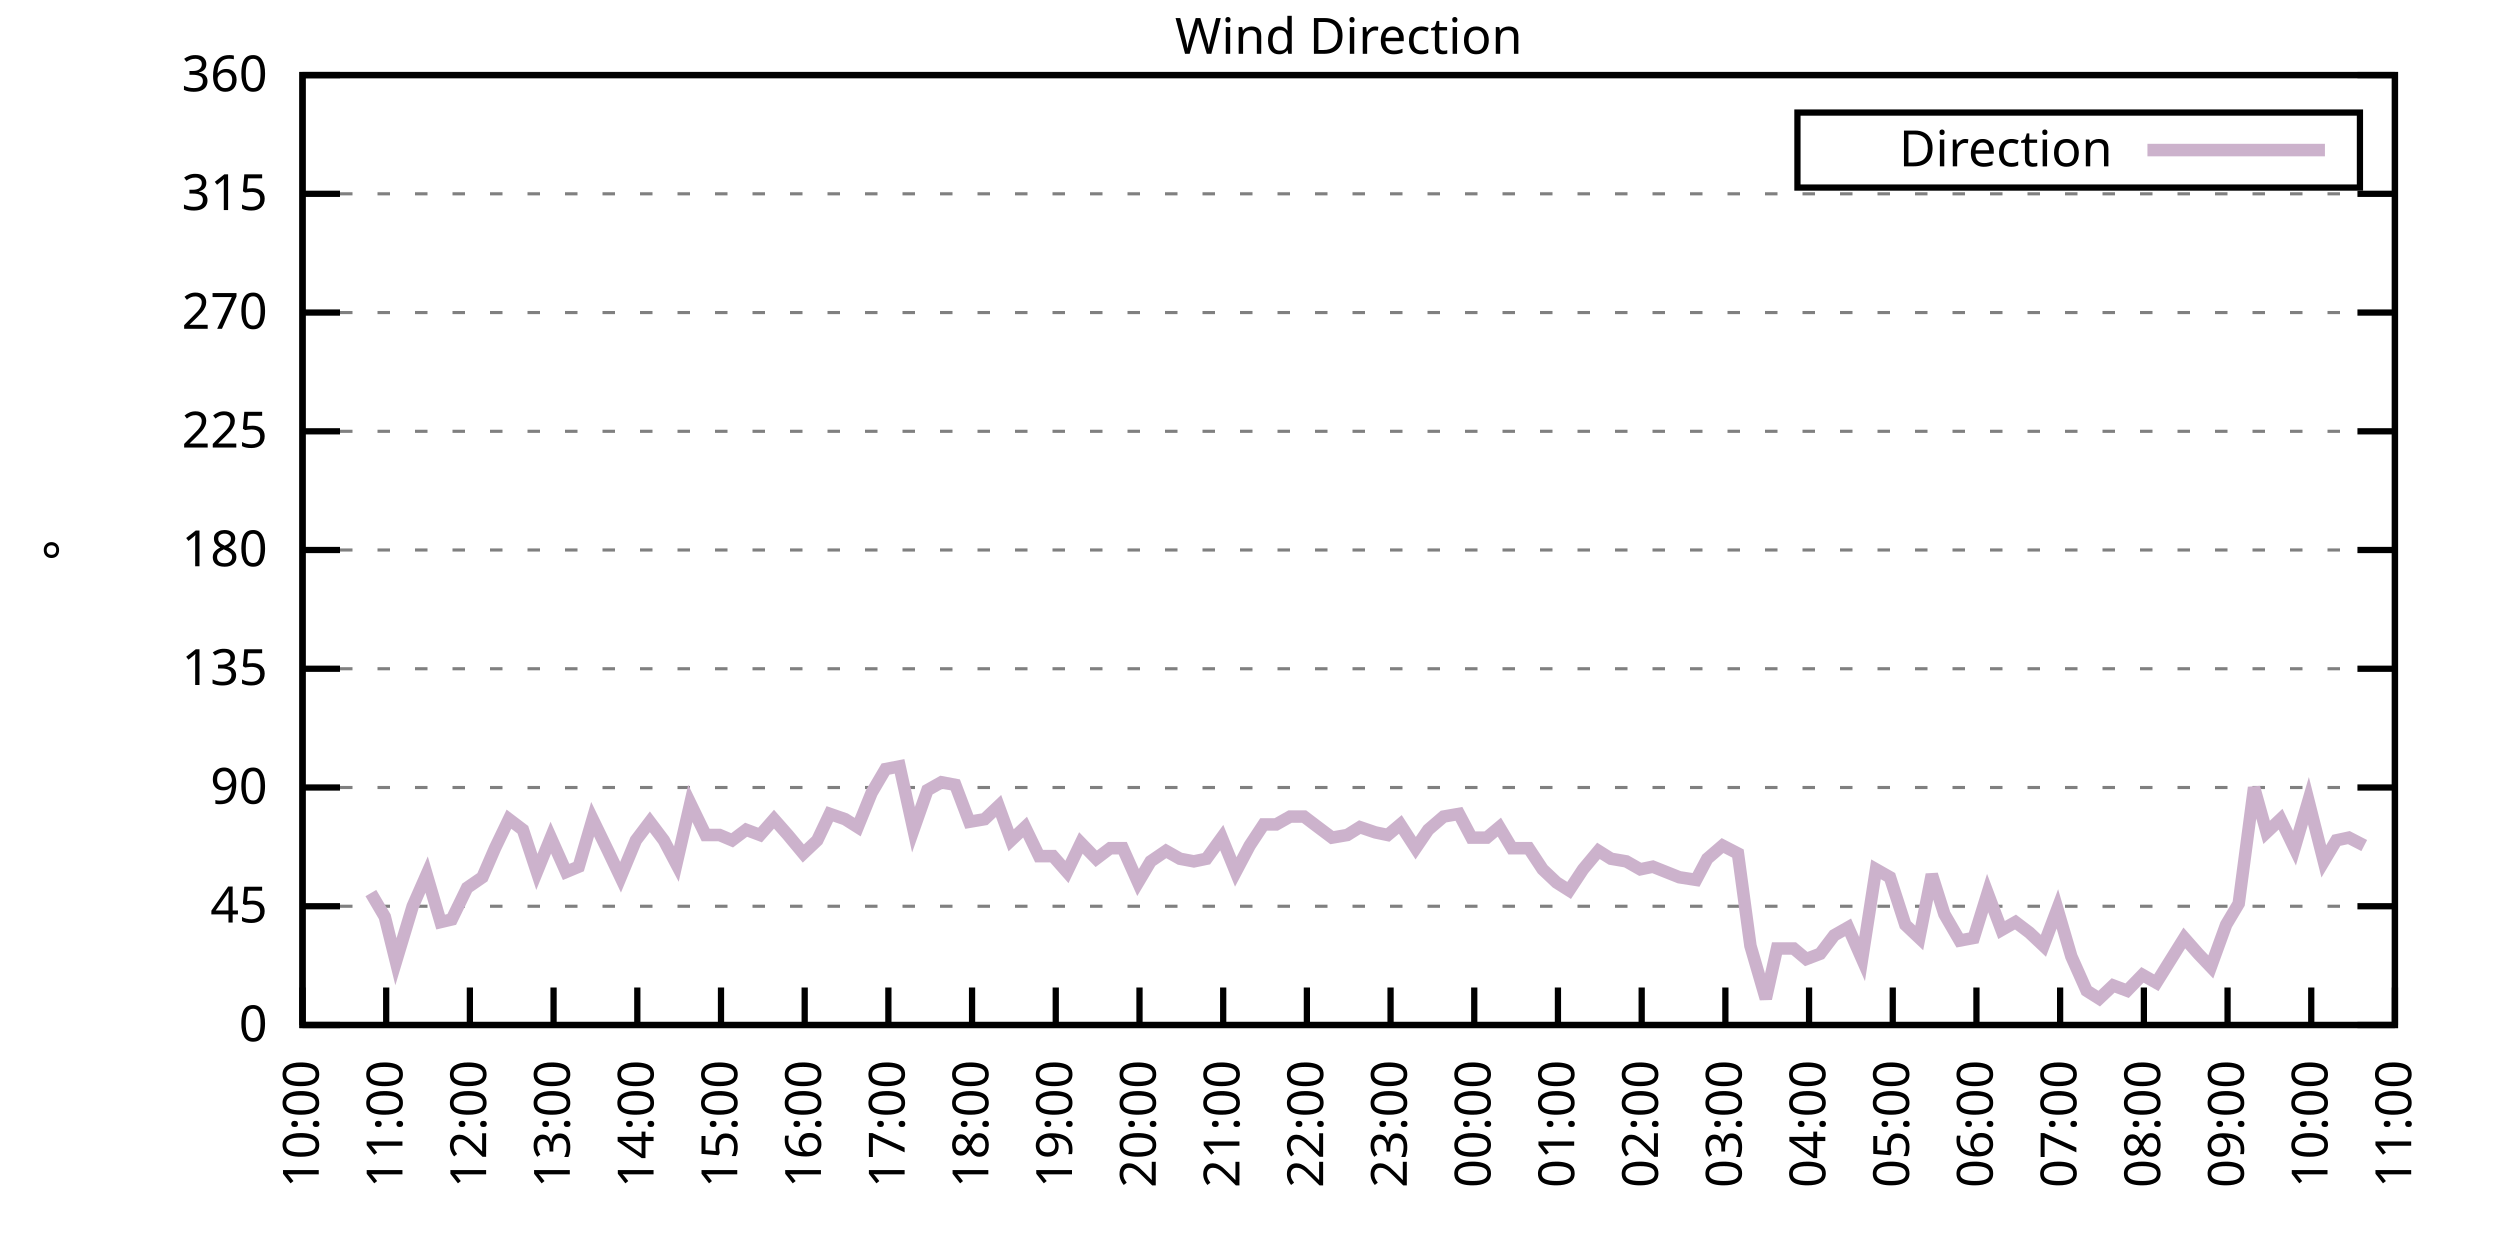
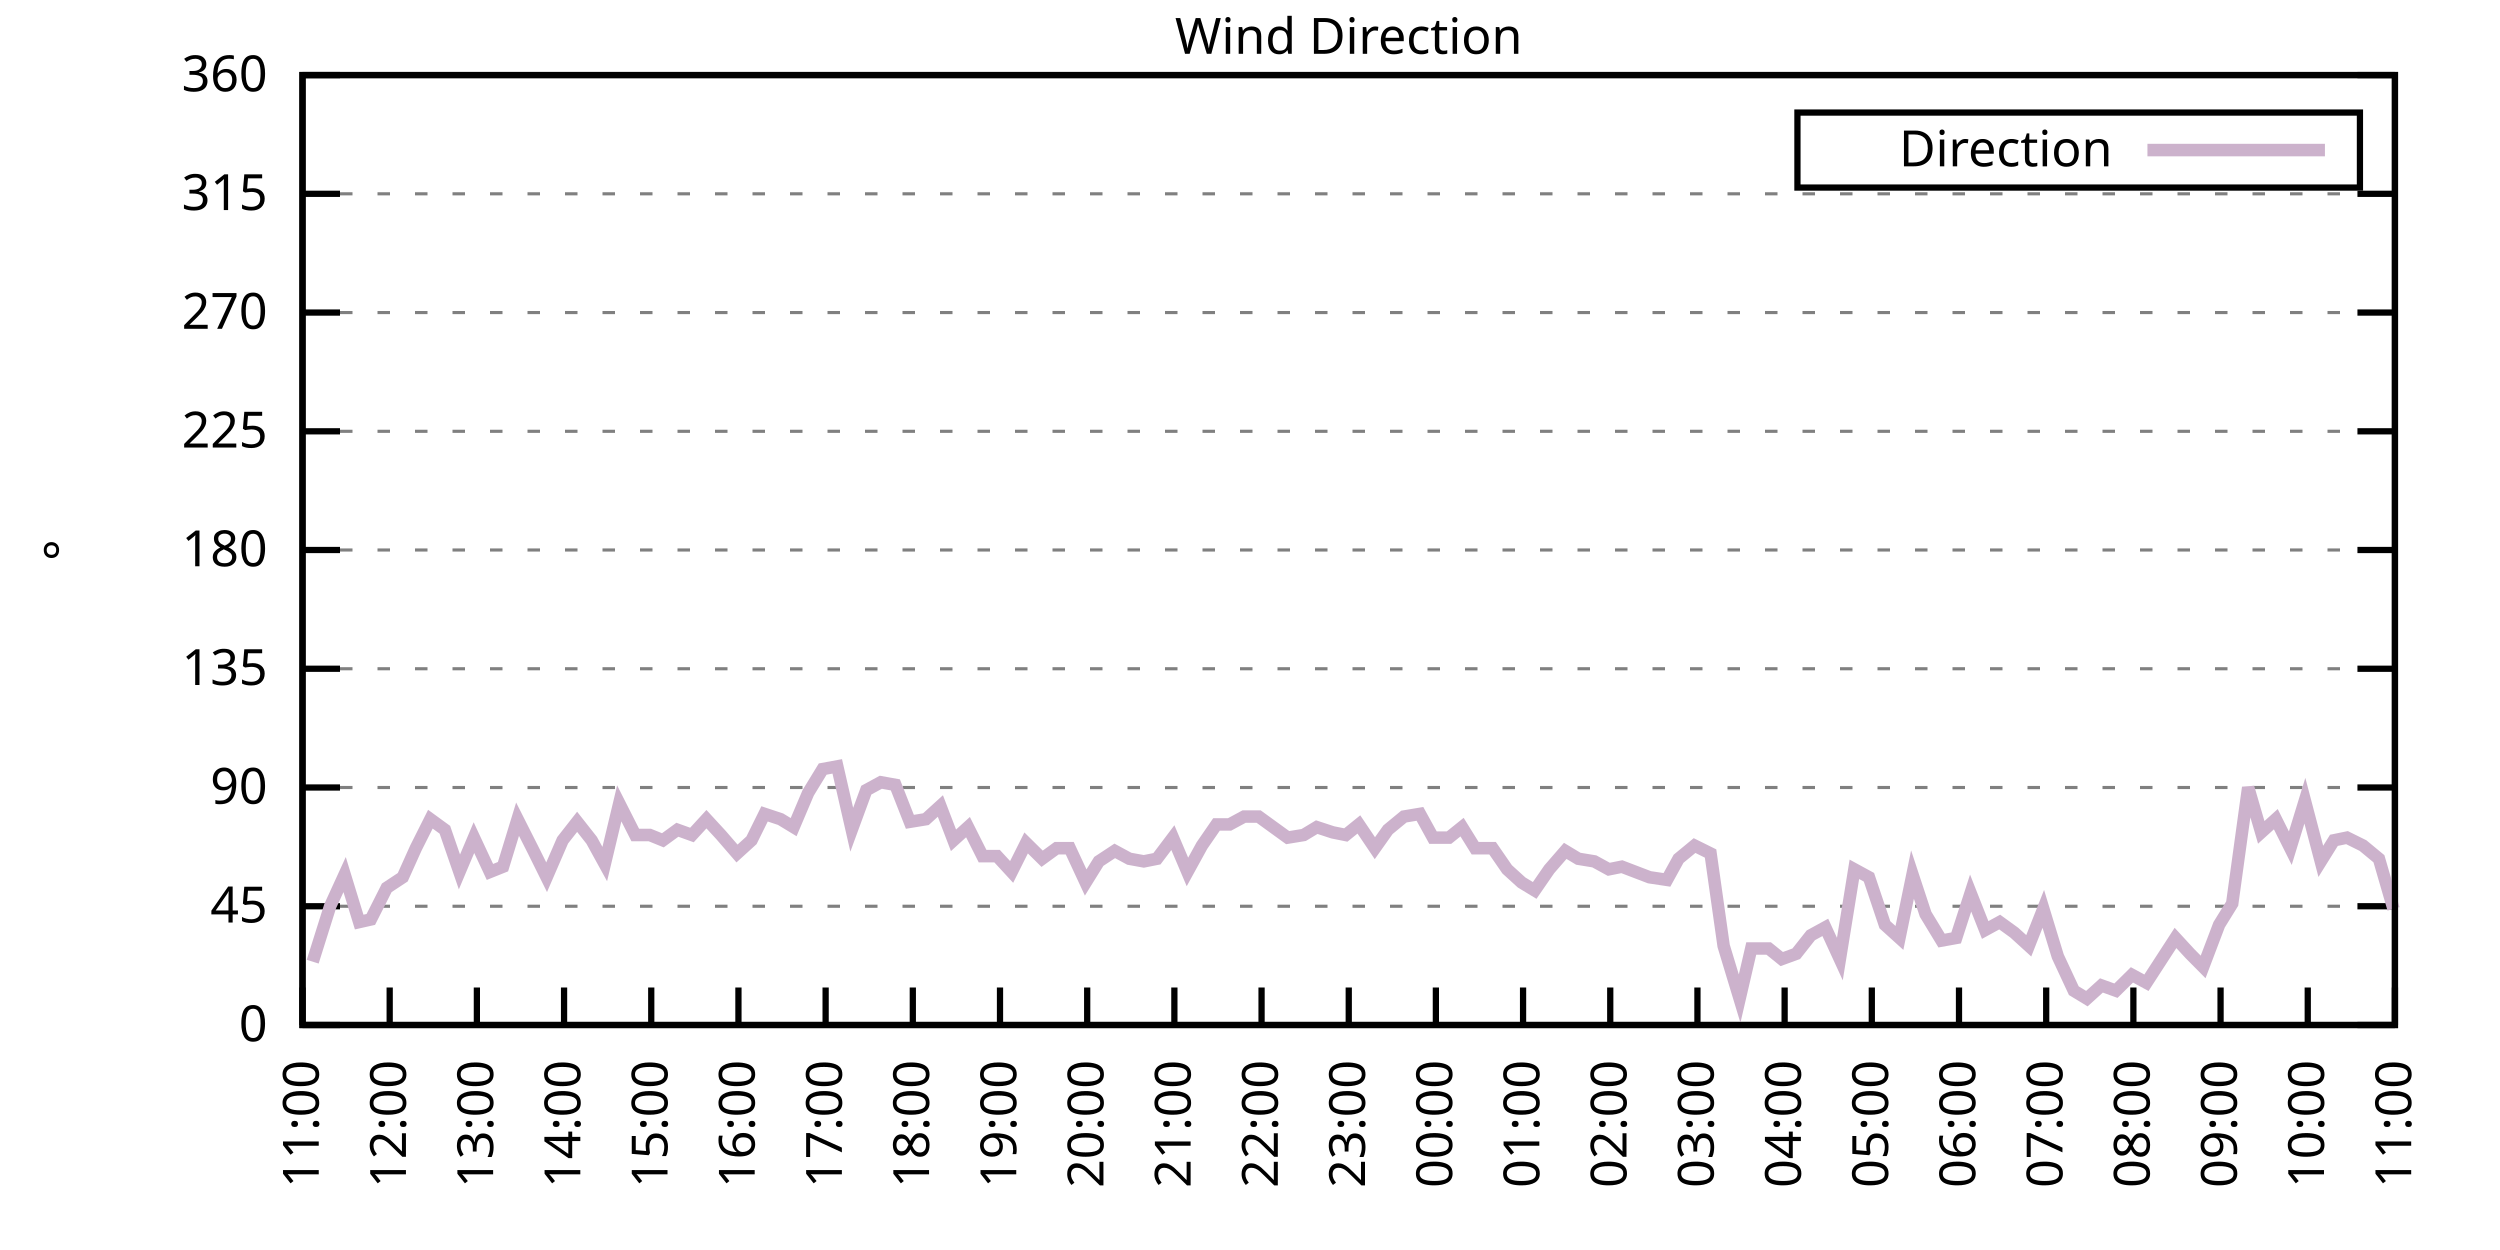
<svg xmlns="http://www.w3.org/2000/svg" xmlns:xlink="http://www.w3.org/1999/xlink" width="400" height="200" viewBox="0 0 400 200">
  <g id="gnuplot_canvas">
    <rect x="0" y="0" width="400" height="200" fill="none" />
    <defs>
      <circle id="gpDot" r="0.5" stroke-width="0.5" stroke="currentColor" />
      <path id="gpPt0" stroke-width="0.333" stroke="currentColor" d="M-1,0 h2 M0,-1 v2" />
      <path id="gpPt1" stroke-width="0.333" stroke="currentColor" d="M-1,-1 L1,1 M1,-1 L-1,1" />
      <path id="gpPt2" stroke-width="0.333" stroke="currentColor" d="M-1,0 L1,0 M0,-1 L0,1 M-1,-1 L1,1 M-1,1 L1,-1" />
      <rect id="gpPt3" stroke-width="0.333" stroke="currentColor" x="-1" y="-1" width="2" height="2" />
      <rect id="gpPt4" stroke-width="0.333" stroke="currentColor" fill="currentColor" x="-1" y="-1" width="2" height="2" />
      <circle id="gpPt5" stroke-width="0.333" stroke="currentColor" cx="0" cy="0" r="1" />
      <use xlink:href="#gpPt5" id="gpPt6" fill="currentColor" stroke="none" />
      <path id="gpPt7" stroke-width="0.333" stroke="currentColor" d="M0,-1.33 L-1.33,0.67 L1.33,0.67 z" />
      <use xlink:href="#gpPt7" id="gpPt8" fill="currentColor" stroke="none" />
      <use xlink:href="#gpPt7" id="gpPt9" stroke="currentColor" transform="rotate(180)" />
      <use xlink:href="#gpPt9" id="gpPt10" fill="currentColor" stroke="none" />
      <use xlink:href="#gpPt3" id="gpPt11" stroke="currentColor" transform="rotate(45)" />
      <use xlink:href="#gpPt11" id="gpPt12" fill="currentColor" stroke="none" />
      <path id="gpPt13" stroke-width="0.333" stroke="currentColor" d="M0,1.330 L1.265,0.411 L0.782,-1.067 L-0.782,-1.076 L-1.265,0.411 z" />
      <use xlink:href="#gpPt13" id="gpPt14" fill="currentColor" stroke="none" />
      <filter id="textbox" filterUnits="objectBoundingBox" x="0" y="0" height="1" width="1">
        <feFlood flood-color="white" flood-opacity="1" result="bgnd" />
        <feComposite in="SourceGraphic" in2="bgnd" operator="atop" />
      </filter>
      <filter id="greybox" filterUnits="objectBoundingBox" x="0" y="0" height="1" width="1">
        <feFlood flood-color="lightgrey" flood-opacity="1" result="grey" />
        <feComposite in="SourceGraphic" in2="grey" operator="atop" />
      </filter>
    </defs>
    <g fill="none" color="white" stroke="currentColor" stroke-width="1.00" stroke-linecap="butt" stroke-linejoin="miter">
</g>
    <g fill="none" color="black" stroke="currentColor" stroke-width="1.00" stroke-linecap="butt" stroke-linejoin="miter">
      <g stroke="none" shape-rendering="crispEdges">
        <polygon fill="rgb(255, 255, 255)" points="48.40,164.00 383.18,164.00 383.18,12.02 48.40,12.02 " />
      </g>
    </g>
    <g fill="none" color="black" stroke="currentColor" stroke-width="1.00" stroke-linecap="butt" stroke-linejoin="miter">
</g>
    <g fill="none" color="black" stroke="black" stroke-width="0.50" stroke-linecap="butt" stroke-linejoin="miter">
</g>
    <g fill="none" color="gray" stroke="currentColor" stroke-width="0.50" stroke-linecap="butt" stroke-linejoin="miter">
      <path stroke="gray" stroke-dasharray="2,4" class="gridline" d="M48.40,164.00 L383.19,164.00  " />
    </g>
    <g fill="none" color="gray" stroke="gray" stroke-width="1.00" stroke-linecap="butt" stroke-linejoin="miter">
</g>
    <g fill="none" color="black" stroke="currentColor" stroke-width="1.00" stroke-linecap="butt" stroke-linejoin="miter">
      <path stroke="black" d="M48.40,164.00 L54.40,164.00 M383.19,164.00 L377.19,164.00  " />
      <g transform="translate(42.80,166.60)" stroke="none" fill="black" font-family="Sans" font-size="8.00" text-anchor="end">
        <text>
          <tspan font-family="Sans"> 0</tspan>
        </text>
      </g>
    </g>
    <g fill="none" color="black" stroke="currentColor" stroke-width="1.00" stroke-linecap="butt" stroke-linejoin="miter">
</g>
    <g fill="none" color="black" stroke="black" stroke-width="0.50" stroke-linecap="butt" stroke-linejoin="miter">
</g>
    <g fill="none" color="gray" stroke="currentColor" stroke-width="0.50" stroke-linecap="butt" stroke-linejoin="miter">
      <path stroke="gray" stroke-dasharray="2,4" class="gridline" d="M48.40,145.00 L383.19,145.00  " />
    </g>
    <g fill="none" color="gray" stroke="gray" stroke-width="1.00" stroke-linecap="butt" stroke-linejoin="miter">
</g>
    <g fill="none" color="black" stroke="currentColor" stroke-width="1.00" stroke-linecap="butt" stroke-linejoin="miter">
      <path stroke="black" d="M48.40,145.00 L54.40,145.00 M383.19,145.00 L377.19,145.00  " />
      <g transform="translate(42.80,147.60)" stroke="none" fill="black" font-family="Sans" font-size="8.00" text-anchor="end">
        <text>
          <tspan font-family="Sans"> 45</tspan>
        </text>
      </g>
    </g>
    <g fill="none" color="black" stroke="currentColor" stroke-width="1.00" stroke-linecap="butt" stroke-linejoin="miter">
</g>
    <g fill="none" color="black" stroke="black" stroke-width="0.50" stroke-linecap="butt" stroke-linejoin="miter">
</g>
    <g fill="none" color="gray" stroke="currentColor" stroke-width="0.50" stroke-linecap="butt" stroke-linejoin="miter">
      <path stroke="gray" stroke-dasharray="2,4" class="gridline" d="M48.40,126.00 L383.19,126.00  " />
    </g>
    <g fill="none" color="gray" stroke="gray" stroke-width="1.00" stroke-linecap="butt" stroke-linejoin="miter">
</g>
    <g fill="none" color="black" stroke="currentColor" stroke-width="1.00" stroke-linecap="butt" stroke-linejoin="miter">
      <path stroke="black" d="M48.40,126.00 L54.40,126.00 M383.19,126.00 L377.19,126.00  " />
      <g transform="translate(42.80,128.60)" stroke="none" fill="black" font-family="Sans" font-size="8.00" text-anchor="end">
        <text>
          <tspan font-family="Sans"> 90</tspan>
        </text>
      </g>
    </g>
    <g fill="none" color="black" stroke="currentColor" stroke-width="1.00" stroke-linecap="butt" stroke-linejoin="miter">
</g>
    <g fill="none" color="black" stroke="black" stroke-width="0.50" stroke-linecap="butt" stroke-linejoin="miter">
</g>
    <g fill="none" color="gray" stroke="currentColor" stroke-width="0.50" stroke-linecap="butt" stroke-linejoin="miter">
      <path stroke="gray" stroke-dasharray="2,4" class="gridline" d="M48.40,107.00 L383.19,107.00  " />
    </g>
    <g fill="none" color="gray" stroke="gray" stroke-width="1.00" stroke-linecap="butt" stroke-linejoin="miter">
</g>
    <g fill="none" color="black" stroke="currentColor" stroke-width="1.00" stroke-linecap="butt" stroke-linejoin="miter">
      <path stroke="black" d="M48.40,107.00 L54.40,107.00 M383.19,107.00 L377.19,107.00  " />
      <g transform="translate(42.80,109.60)" stroke="none" fill="black" font-family="Sans" font-size="8.00" text-anchor="end">
        <text>
          <tspan font-family="Sans"> 135</tspan>
        </text>
      </g>
    </g>
    <g fill="none" color="black" stroke="currentColor" stroke-width="1.00" stroke-linecap="butt" stroke-linejoin="miter">
</g>
    <g fill="none" color="black" stroke="black" stroke-width="0.50" stroke-linecap="butt" stroke-linejoin="miter">
</g>
    <g fill="none" color="gray" stroke="currentColor" stroke-width="0.50" stroke-linecap="butt" stroke-linejoin="miter">
      <path stroke="gray" stroke-dasharray="2,4" class="gridline" d="M48.40,88.00 L383.19,88.00  " />
    </g>
    <g fill="none" color="gray" stroke="gray" stroke-width="1.00" stroke-linecap="butt" stroke-linejoin="miter">
</g>
    <g fill="none" color="black" stroke="currentColor" stroke-width="1.00" stroke-linecap="butt" stroke-linejoin="miter">
      <path stroke="black" d="M48.40,88.00 L54.40,88.00 M383.19,88.00 L377.19,88.00  " />
      <g transform="translate(42.80,90.60)" stroke="none" fill="black" font-family="Sans" font-size="8.00" text-anchor="end">
        <text>
          <tspan font-family="Sans"> 180</tspan>
        </text>
      </g>
    </g>
    <g fill="none" color="black" stroke="currentColor" stroke-width="1.00" stroke-linecap="butt" stroke-linejoin="miter">
</g>
    <g fill="none" color="black" stroke="black" stroke-width="0.50" stroke-linecap="butt" stroke-linejoin="miter">
</g>
    <g fill="none" color="gray" stroke="currentColor" stroke-width="0.50" stroke-linecap="butt" stroke-linejoin="miter">
      <path stroke="gray" stroke-dasharray="2,4" class="gridline" d="M48.40,69.01 L383.19,69.01  " />
    </g>
    <g fill="none" color="gray" stroke="gray" stroke-width="1.00" stroke-linecap="butt" stroke-linejoin="miter">
</g>
    <g fill="none" color="black" stroke="currentColor" stroke-width="1.00" stroke-linecap="butt" stroke-linejoin="miter">
      <path stroke="black" d="M48.40,69.01 L54.40,69.01 M383.19,69.01 L377.19,69.01  " />
      <g transform="translate(42.80,71.61)" stroke="none" fill="black" font-family="Sans" font-size="8.00" text-anchor="end">
        <text>
          <tspan font-family="Sans"> 225</tspan>
        </text>
      </g>
    </g>
    <g fill="none" color="black" stroke="currentColor" stroke-width="1.00" stroke-linecap="butt" stroke-linejoin="miter">
</g>
    <g fill="none" color="black" stroke="black" stroke-width="0.50" stroke-linecap="butt" stroke-linejoin="miter">
</g>
    <g fill="none" color="gray" stroke="currentColor" stroke-width="0.50" stroke-linecap="butt" stroke-linejoin="miter">
      <path stroke="gray" stroke-dasharray="2,4" class="gridline" d="M48.40,50.01 L383.19,50.01  " />
    </g>
    <g fill="none" color="gray" stroke="gray" stroke-width="1.00" stroke-linecap="butt" stroke-linejoin="miter">
</g>
    <g fill="none" color="black" stroke="currentColor" stroke-width="1.00" stroke-linecap="butt" stroke-linejoin="miter">
      <path stroke="black" d="M48.40,50.01 L54.40,50.01 M383.19,50.01 L377.19,50.01  " />
      <g transform="translate(42.80,52.61)" stroke="none" fill="black" font-family="Sans" font-size="8.00" text-anchor="end">
        <text>
          <tspan font-family="Sans"> 270</tspan>
        </text>
      </g>
    </g>
    <g fill="none" color="black" stroke="currentColor" stroke-width="1.00" stroke-linecap="butt" stroke-linejoin="miter">
</g>
    <g fill="none" color="black" stroke="black" stroke-width="0.50" stroke-linecap="butt" stroke-linejoin="miter">
</g>
    <g fill="none" color="gray" stroke="currentColor" stroke-width="0.50" stroke-linecap="butt" stroke-linejoin="miter">
      <path stroke="gray" stroke-dasharray="2,4" class="gridline" d="M48.40,31.01 L383.19,31.01  " />
    </g>
    <g fill="none" color="gray" stroke="gray" stroke-width="1.00" stroke-linecap="butt" stroke-linejoin="miter">
</g>
    <g fill="none" color="black" stroke="currentColor" stroke-width="1.00" stroke-linecap="butt" stroke-linejoin="miter">
      <path stroke="black" d="M48.40,31.01 L54.40,31.01 M383.19,31.01 L377.19,31.01  " />
      <g transform="translate(42.80,33.61)" stroke="none" fill="black" font-family="Sans" font-size="8.00" text-anchor="end">
        <text>
          <tspan font-family="Sans"> 315</tspan>
        </text>
      </g>
    </g>
    <g fill="none" color="black" stroke="currentColor" stroke-width="1.00" stroke-linecap="butt" stroke-linejoin="miter">
</g>
    <g fill="none" color="black" stroke="black" stroke-width="0.50" stroke-linecap="butt" stroke-linejoin="miter">
</g>
    <g fill="none" color="gray" stroke="currentColor" stroke-width="0.50" stroke-linecap="butt" stroke-linejoin="miter">
      <path stroke="gray" stroke-dasharray="2,4" class="gridline" d="M48.40,12.01 L383.19,12.01  " />
    </g>
    <g fill="none" color="gray" stroke="gray" stroke-width="1.00" stroke-linecap="butt" stroke-linejoin="miter">
</g>
    <g fill="none" color="black" stroke="currentColor" stroke-width="1.00" stroke-linecap="butt" stroke-linejoin="miter">
      <path stroke="black" d="M48.40,12.01 L54.40,12.01 M383.19,12.01 L377.19,12.01  " />
      <g transform="translate(42.80,14.61)" stroke="none" fill="black" font-family="Sans" font-size="8.00" text-anchor="end">
        <text>
          <tspan font-family="Sans"> 360</tspan>
        </text>
      </g>
    </g>
    <g fill="none" color="black" stroke="currentColor" stroke-width="1.00" stroke-linecap="butt" stroke-linejoin="miter">
      <path stroke="black" d="M48.40,164.00 L48.40,158.00  " />
      <g transform="translate(51.00,169.60) rotate(270.00)" stroke="none" fill="black" font-family="Sans" font-size="8.00" text-anchor="end">
        <text>
-           <tspan font-family="Sans">10:00</tspan>
-         </text>
-       </g>
-     </g>
-     <g fill="none" color="black" stroke="currentColor" stroke-width="1.00" stroke-linecap="butt" stroke-linejoin="miter">
-       <path stroke="black" d="M61.79,164.00 L61.79,158.00  " />
-       <g transform="translate(64.39,169.60) rotate(270.00)" stroke="none" fill="black" font-family="Sans" font-size="8.00" text-anchor="end">
-         <text>
          <tspan font-family="Sans">11:00</tspan>
        </text>
      </g>
    </g>
    <g fill="none" color="black" stroke="currentColor" stroke-width="1.00" stroke-linecap="butt" stroke-linejoin="miter">
-       <path stroke="black" d="M75.18,164.00 L75.18,158.00  " />
-       <g transform="translate(77.78,169.60) rotate(270.00)" stroke="none" fill="black" font-family="Sans" font-size="8.00" text-anchor="end">
+       <path stroke="black" d="M62.35,164.00 L62.35,158.00  " />
+       <g transform="translate(64.95,169.60) rotate(270.00)" stroke="none" fill="black" font-family="Sans" font-size="8.00" text-anchor="end">
        <text>
          <tspan font-family="Sans">12:00</tspan>
        </text>
      </g>
    </g>
    <g fill="none" color="black" stroke="currentColor" stroke-width="1.00" stroke-linecap="butt" stroke-linejoin="miter">
-       <path stroke="black" d="M88.57,164.00 L88.57,158.00  " />
-       <g transform="translate(91.17,169.60) rotate(270.00)" stroke="none" fill="black" font-family="Sans" font-size="8.00" text-anchor="end">
+       <path stroke="black" d="M76.30,164.00 L76.30,158.00  " />
+       <g transform="translate(78.90,169.60) rotate(270.00)" stroke="none" fill="black" font-family="Sans" font-size="8.00" text-anchor="end">
        <text>
          <tspan font-family="Sans">13:00</tspan>
        </text>
      </g>
    </g>
    <g fill="none" color="black" stroke="currentColor" stroke-width="1.00" stroke-linecap="butt" stroke-linejoin="miter">
-       <path stroke="black" d="M101.97,164.00 L101.97,158.00  " />
-       <g transform="translate(104.57,169.60) rotate(270.00)" stroke="none" fill="black" font-family="Sans" font-size="8.00" text-anchor="end">
+       <path stroke="black" d="M90.25,164.00 L90.25,158.00  " />
+       <g transform="translate(92.85,169.60) rotate(270.00)" stroke="none" fill="black" font-family="Sans" font-size="8.00" text-anchor="end">
        <text>
          <tspan font-family="Sans">14:00</tspan>
        </text>
      </g>
    </g>
    <g fill="none" color="black" stroke="currentColor" stroke-width="1.00" stroke-linecap="butt" stroke-linejoin="miter">
-       <path stroke="black" d="M115.36,164.00 L115.36,158.00  " />
-       <g transform="translate(117.96,169.60) rotate(270.00)" stroke="none" fill="black" font-family="Sans" font-size="8.00" text-anchor="end">
+       <path stroke="black" d="M104.20,164.00 L104.20,158.00  " />
+       <g transform="translate(106.80,169.60) rotate(270.00)" stroke="none" fill="black" font-family="Sans" font-size="8.00" text-anchor="end">
        <text>
          <tspan font-family="Sans">15:00</tspan>
        </text>
      </g>
    </g>
    <g fill="none" color="black" stroke="currentColor" stroke-width="1.00" stroke-linecap="butt" stroke-linejoin="miter">
-       <path stroke="black" d="M128.75,164.00 L128.75,158.00  " />
-       <g transform="translate(131.35,169.60) rotate(270.00)" stroke="none" fill="black" font-family="Sans" font-size="8.00" text-anchor="end">
+       <path stroke="black" d="M118.15,164.00 L118.15,158.00  " />
+       <g transform="translate(120.75,169.60) rotate(270.00)" stroke="none" fill="black" font-family="Sans" font-size="8.00" text-anchor="end">
        <text>
          <tspan font-family="Sans">16:00</tspan>
        </text>
      </g>
    </g>
    <g fill="none" color="black" stroke="currentColor" stroke-width="1.00" stroke-linecap="butt" stroke-linejoin="miter">
-       <path stroke="black" d="M142.14,164.00 L142.14,158.00  " />
-       <g transform="translate(144.74,169.60) rotate(270.00)" stroke="none" fill="black" font-family="Sans" font-size="8.00" text-anchor="end">
+       <path stroke="black" d="M132.10,164.00 L132.10,158.00  " />
+       <g transform="translate(134.70,169.60) rotate(270.00)" stroke="none" fill="black" font-family="Sans" font-size="8.00" text-anchor="end">
        <text>
          <tspan font-family="Sans">17:00</tspan>
        </text>
      </g>
    </g>
    <g fill="none" color="black" stroke="currentColor" stroke-width="1.00" stroke-linecap="butt" stroke-linejoin="miter">
-       <path stroke="black" d="M155.53,164.00 L155.53,158.00  " />
-       <g transform="translate(158.13,169.60) rotate(270.00)" stroke="none" fill="black" font-family="Sans" font-size="8.00" text-anchor="end">
+       <path stroke="black" d="M146.05,164.00 L146.05,158.00  " />
+       <g transform="translate(148.65,169.60) rotate(270.00)" stroke="none" fill="black" font-family="Sans" font-size="8.00" text-anchor="end">
        <text>
          <tspan font-family="Sans">18:00</tspan>
        </text>
      </g>
    </g>
    <g fill="none" color="black" stroke="currentColor" stroke-width="1.00" stroke-linecap="butt" stroke-linejoin="miter">
-       <path stroke="black" d="M168.92,164.00 L168.92,158.00  " />
-       <g transform="translate(171.52,169.60) rotate(270.00)" stroke="none" fill="black" font-family="Sans" font-size="8.00" text-anchor="end">
+       <path stroke="black" d="M160.00,164.00 L160.00,158.00  " />
+       <g transform="translate(162.60,169.60) rotate(270.00)" stroke="none" fill="black" font-family="Sans" font-size="8.00" text-anchor="end">
        <text>
          <tspan font-family="Sans">19:00</tspan>
        </text>
      </g>
    </g>
    <g fill="none" color="black" stroke="currentColor" stroke-width="1.00" stroke-linecap="butt" stroke-linejoin="miter">
-       <path stroke="black" d="M182.32,164.00 L182.32,158.00  " />
-       <g transform="translate(184.92,169.60) rotate(270.00)" stroke="none" fill="black" font-family="Sans" font-size="8.00" text-anchor="end">
+       <path stroke="black" d="M173.95,164.00 L173.95,158.00  " />
+       <g transform="translate(176.55,169.60) rotate(270.00)" stroke="none" fill="black" font-family="Sans" font-size="8.00" text-anchor="end">
        <text>
          <tspan font-family="Sans">20:00</tspan>
        </text>
      </g>
    </g>
    <g fill="none" color="black" stroke="currentColor" stroke-width="1.00" stroke-linecap="butt" stroke-linejoin="miter">
-       <path stroke="black" d="M195.71,164.00 L195.71,158.00  " />
-       <g transform="translate(198.31,169.60) rotate(270.00)" stroke="none" fill="black" font-family="Sans" font-size="8.00" text-anchor="end">
+       <path stroke="black" d="M187.90,164.00 L187.90,158.00  " />
+       <g transform="translate(190.50,169.60) rotate(270.00)" stroke="none" fill="black" font-family="Sans" font-size="8.00" text-anchor="end">
        <text>
          <tspan font-family="Sans">21:00</tspan>
        </text>
      </g>
    </g>
    <g fill="none" color="black" stroke="currentColor" stroke-width="1.00" stroke-linecap="butt" stroke-linejoin="miter">
-       <path stroke="black" d="M209.10,164.00 L209.10,158.00  " />
-       <g transform="translate(211.70,169.60) rotate(270.00)" stroke="none" fill="black" font-family="Sans" font-size="8.00" text-anchor="end">
+       <path stroke="black" d="M201.85,164.00 L201.85,158.00  " />
+       <g transform="translate(204.45,169.60) rotate(270.00)" stroke="none" fill="black" font-family="Sans" font-size="8.00" text-anchor="end">
        <text>
          <tspan font-family="Sans">22:00</tspan>
        </text>
      </g>
    </g>
    <g fill="none" color="black" stroke="currentColor" stroke-width="1.00" stroke-linecap="butt" stroke-linejoin="miter">
-       <path stroke="black" d="M222.49,164.00 L222.49,158.00  " />
-       <g transform="translate(225.09,169.60) rotate(270.00)" stroke="none" fill="black" font-family="Sans" font-size="8.00" text-anchor="end">
+       <path stroke="black" d="M215.80,164.00 L215.80,158.00  " />
+       <g transform="translate(218.40,169.60) rotate(270.00)" stroke="none" fill="black" font-family="Sans" font-size="8.00" text-anchor="end">
        <text>
          <tspan font-family="Sans">23:00</tspan>
        </text>
      </g>
    </g>
    <g fill="none" color="black" stroke="currentColor" stroke-width="1.00" stroke-linecap="butt" stroke-linejoin="miter">
-       <path stroke="black" d="M235.88,164.00 L235.88,158.00  " />
-       <g transform="translate(238.48,169.60) rotate(270.00)" stroke="none" fill="black" font-family="Sans" font-size="8.00" text-anchor="end">
+       <path stroke="black" d="M229.74,164.00 L229.74,158.00  " />
+       <g transform="translate(232.34,169.60) rotate(270.00)" stroke="none" fill="black" font-family="Sans" font-size="8.00" text-anchor="end">
        <text>
          <tspan font-family="Sans">00:00</tspan>
        </text>
      </g>
    </g>
    <g fill="none" color="black" stroke="currentColor" stroke-width="1.00" stroke-linecap="butt" stroke-linejoin="miter">
-       <path stroke="black" d="M249.27,164.00 L249.27,158.00  " />
-       <g transform="translate(251.87,169.60) rotate(270.00)" stroke="none" fill="black" font-family="Sans" font-size="8.00" text-anchor="end">
+       <path stroke="black" d="M243.69,164.00 L243.69,158.00  " />
+       <g transform="translate(246.29,169.60) rotate(270.00)" stroke="none" fill="black" font-family="Sans" font-size="8.00" text-anchor="end">
        <text>
          <tspan font-family="Sans">01:00</tspan>
        </text>
      </g>
    </g>
    <g fill="none" color="black" stroke="currentColor" stroke-width="1.00" stroke-linecap="butt" stroke-linejoin="miter">
-       <path stroke="black" d="M262.67,164.00 L262.67,158.00  " />
-       <g transform="translate(265.27,169.60) rotate(270.00)" stroke="none" fill="black" font-family="Sans" font-size="8.00" text-anchor="end">
+       <path stroke="black" d="M257.64,164.00 L257.64,158.00  " />
+       <g transform="translate(260.24,169.60) rotate(270.00)" stroke="none" fill="black" font-family="Sans" font-size="8.00" text-anchor="end">
        <text>
          <tspan font-family="Sans">02:00</tspan>
        </text>
      </g>
    </g>
    <g fill="none" color="black" stroke="currentColor" stroke-width="1.00" stroke-linecap="butt" stroke-linejoin="miter">
-       <path stroke="black" d="M276.06,164.00 L276.06,158.00  " />
-       <g transform="translate(278.66,169.60) rotate(270.00)" stroke="none" fill="black" font-family="Sans" font-size="8.00" text-anchor="end">
+       <path stroke="black" d="M271.59,164.00 L271.59,158.00  " />
+       <g transform="translate(274.19,169.60) rotate(270.00)" stroke="none" fill="black" font-family="Sans" font-size="8.00" text-anchor="end">
        <text>
          <tspan font-family="Sans">03:00</tspan>
        </text>
      </g>
    </g>
    <g fill="none" color="black" stroke="currentColor" stroke-width="1.00" stroke-linecap="butt" stroke-linejoin="miter">
-       <path stroke="black" d="M289.45,164.00 L289.45,158.00  " />
-       <g transform="translate(292.05,169.60) rotate(270.00)" stroke="none" fill="black" font-family="Sans" font-size="8.00" text-anchor="end">
+       <path stroke="black" d="M285.54,164.00 L285.54,158.00  " />
+       <g transform="translate(288.14,169.60) rotate(270.00)" stroke="none" fill="black" font-family="Sans" font-size="8.00" text-anchor="end">
        <text>
          <tspan font-family="Sans">04:00</tspan>
        </text>
      </g>
    </g>
    <g fill="none" color="black" stroke="currentColor" stroke-width="1.00" stroke-linecap="butt" stroke-linejoin="miter">
-       <path stroke="black" d="M302.84,164.00 L302.84,158.00  " />
-       <g transform="translate(305.44,169.60) rotate(270.00)" stroke="none" fill="black" font-family="Sans" font-size="8.00" text-anchor="end">
+       <path stroke="black" d="M299.49,164.00 L299.49,158.00  " />
+       <g transform="translate(302.09,169.60) rotate(270.00)" stroke="none" fill="black" font-family="Sans" font-size="8.00" text-anchor="end">
        <text>
          <tspan font-family="Sans">05:00</tspan>
        </text>
      </g>
    </g>
    <g fill="none" color="black" stroke="currentColor" stroke-width="1.00" stroke-linecap="butt" stroke-linejoin="miter">
-       <path stroke="black" d="M316.23,164.00 L316.23,158.00  " />
-       <g transform="translate(318.83,169.60) rotate(270.00)" stroke="none" fill="black" font-family="Sans" font-size="8.00" text-anchor="end">
+       <path stroke="black" d="M313.44,164.00 L313.44,158.00  " />
+       <g transform="translate(316.04,169.60) rotate(270.00)" stroke="none" fill="black" font-family="Sans" font-size="8.00" text-anchor="end">
        <text>
          <tspan font-family="Sans">06:00</tspan>
        </text>
      </g>
    </g>
    <g fill="none" color="black" stroke="currentColor" stroke-width="1.00" stroke-linecap="butt" stroke-linejoin="miter">
-       <path stroke="black" d="M329.62,164.00 L329.62,158.00  " />
-       <g transform="translate(332.22,169.60) rotate(270.00)" stroke="none" fill="black" font-family="Sans" font-size="8.00" text-anchor="end">
+       <path stroke="black" d="M327.39,164.00 L327.39,158.00  " />
+       <g transform="translate(329.99,169.60) rotate(270.00)" stroke="none" fill="black" font-family="Sans" font-size="8.00" text-anchor="end">
        <text>
          <tspan font-family="Sans">07:00</tspan>
        </text>
      </g>
    </g>
    <g fill="none" color="black" stroke="currentColor" stroke-width="1.00" stroke-linecap="butt" stroke-linejoin="miter">
-       <path stroke="black" d="M343.02,164.00 L343.02,158.00  " />
-       <g transform="translate(345.62,169.60) rotate(270.00)" stroke="none" fill="black" font-family="Sans" font-size="8.00" text-anchor="end">
+       <path stroke="black" d="M341.34,164.00 L341.34,158.00  " />
+       <g transform="translate(343.94,169.60) rotate(270.00)" stroke="none" fill="black" font-family="Sans" font-size="8.00" text-anchor="end">
        <text>
          <tspan font-family="Sans">08:00</tspan>
        </text>
      </g>
    </g>
    <g fill="none" color="black" stroke="currentColor" stroke-width="1.00" stroke-linecap="butt" stroke-linejoin="miter">
-       <path stroke="black" d="M356.41,164.00 L356.41,158.00  " />
-       <g transform="translate(359.01,169.60) rotate(270.00)" stroke="none" fill="black" font-family="Sans" font-size="8.00" text-anchor="end">
+       <path stroke="black" d="M355.29,164.00 L355.29,158.00  " />
+       <g transform="translate(357.89,169.60) rotate(270.00)" stroke="none" fill="black" font-family="Sans" font-size="8.00" text-anchor="end">
        <text>
          <tspan font-family="Sans">09:00</tspan>
        </text>
      </g>
    </g>
    <g fill="none" color="black" stroke="currentColor" stroke-width="1.00" stroke-linecap="butt" stroke-linejoin="miter">
-       <path stroke="black" d="M369.80,164.00 L369.80,158.00  " />
-       <g transform="translate(372.40,169.60) rotate(270.00)" stroke="none" fill="black" font-family="Sans" font-size="8.00" text-anchor="end">
+       <path stroke="black" d="M369.24,164.00 L369.24,158.00  " />
+       <g transform="translate(371.84,169.60) rotate(270.00)" stroke="none" fill="black" font-family="Sans" font-size="8.00" text-anchor="end">
        <text>
          <tspan font-family="Sans">10:00</tspan>
        </text>
      </g>
    </g>
    <g fill="none" color="black" stroke="currentColor" stroke-width="1.00" stroke-linecap="butt" stroke-linejoin="miter">
      <path stroke="black" d="M383.19,164.00 L383.19,158.00  " />
      <g transform="translate(385.79,169.60) rotate(270.00)" stroke="none" fill="black" font-family="Sans" font-size="8.00" text-anchor="end">
        <text>
          <tspan font-family="Sans">11:00</tspan>
        </text>
      </g>
    </g>
    <g fill="none" color="black" stroke="currentColor" stroke-width="1.00" stroke-linecap="butt" stroke-linejoin="miter">
</g>
    <g fill="none" color="black" stroke="currentColor" stroke-width="1.00" stroke-linecap="butt" stroke-linejoin="miter">
      <path stroke="black" d="M48.40,12.01 L48.40,164.00 L383.19,164.00 L383.19,12.01 L48.40,12.01 Z  " />
    </g>
    <g fill="none" color="black" stroke="currentColor" stroke-width="1.00" stroke-linecap="butt" stroke-linejoin="miter">
</g>
    <g fill="none" color="black" stroke="currentColor" stroke-width="1.00" stroke-linecap="butt" stroke-linejoin="miter">
      <path stroke="black" d="M287.59,30.01 L287.59,18.01 L377.59,18.01 L377.59,30.01 L287.59,30.01 Z  " />
    </g>
    <g id="Wind_direction_plot_1">
      <g fill="none" color="white" stroke="black" stroke-width="2.00" stroke-linecap="butt" stroke-linejoin="miter">
</g>
      <g fill="none" color="black" stroke="currentColor" stroke-width="2.00" stroke-linecap="butt" stroke-linejoin="miter">
        <g transform="translate(337.99,26.61)" stroke="none" fill="black" font-family="Sans" font-size="8.00" text-anchor="end">
          <text>
            <tspan font-family="Sans">Direction</tspan>
          </text>
        </g>
      </g>
      <g fill="none" color="black" stroke="currentColor" stroke-width="2.00" stroke-linecap="butt" stroke-linejoin="miter">
-         <path stroke="rgb(204, 178, 204)" d="M343.59,24.01 L371.99,24.01 M59.34,142.89 L61.57,146.69 L63.35,153.87 L66.03,145.00 L68.26,139.93 L70.50,147.53   L72.28,147.11 L74.74,142.05 L77.19,140.36 L79.20,135.71 L81.43,131.07 L83.66,132.76 L85.90,139.51 L88.13,134.02   L90.58,139.51 L92.59,138.67 L94.82,131.07 L97.28,136.14 L99.29,140.36 L101.74,134.45 L103.98,131.49 L106.21,134.45   L108.22,138.25 L110.45,128.54 L112.90,133.60 L115.13,133.60 L117.14,134.45 L119.38,132.76 L121.61,133.60 L123.84,131.07   L126.07,133.60 L128.53,136.56 L130.76,134.45 L132.77,130.22 L135.22,131.07 L137.23,132.34 L139.46,126.85 L141.69,123.05   L143.93,122.62 L146.16,132.76 L148.39,126.42 L150.62,125.16 L152.85,125.58 L155.09,131.49 L157.54,131.07 L159.77,128.96   L161.78,134.45 L164.01,132.34 L166.25,136.98 L168.48,136.98 L170.71,139.51 L172.94,134.87 L175.40,137.40 L177.63,135.71   L179.64,135.71 L182.09,141.20 L184.10,137.82 L186.56,136.14 L188.79,137.40 L191.02,137.82 L193.03,137.40 L195.48,134.02   L197.72,139.51 L199.95,135.29 L202.18,131.91 L204.19,131.91 L206.42,130.65 L208.65,130.65 L210.88,132.34 L213.12,134.02   L215.57,133.60 L217.58,132.34 L220.04,133.18 L222.04,133.60 L224.05,131.91 L226.51,135.71 L228.52,132.76 L230.97,130.65   L233.43,130.22 L235.44,134.02 L237.89,134.02 L239.90,132.34 L241.91,135.71 L244.59,135.71 L246.82,139.09 L249.05,141.20   L251.06,142.47 L253.29,139.09 L255.75,136.14 L257.76,137.40 L260.21,137.82 L262.44,139.09 L264.45,138.67 L268.69,140.36   L271.37,140.78 L273.16,137.40 L275.61,135.29 L278.07,136.56 L280.07,151.33 L282.53,159.78 L284.32,151.76 L286.99,151.76   L289.00,153.45 L291.23,152.60 L293.47,149.65 L295.70,148.38 L297.93,153.45 L300.16,139.09 L302.39,140.36 L304.85,147.96   L307.08,150.07 L309.09,139.93 L311.10,146.27 L313.55,150.49 L315.79,150.07 L318.02,142.89 L320.25,148.80 L322.48,147.53   L324.71,149.22 L326.95,151.33 L329.18,145.42 L331.41,153.02 L333.86,158.51 L335.87,159.78 L338.10,157.67 L340.34,158.51   L342.79,155.98 L345.02,157.24 L349.49,150.07 L351.72,152.60 L353.73,154.71 L356.18,147.96 L358.19,144.58 L360.65,126.00   L362.66,133.18 L364.89,131.07 L367.12,135.71 L369.35,128.11 L371.81,137.82 L373.82,134.45 L375.82,134.02 L378.28,135.29    " />
+         <path stroke="rgb(204, 178, 204)" d="M343.59,24.01 L371.99,24.01 M50.03,153.87 L52.82,145.00 L55.14,139.93 L57.47,147.53 L59.33,147.11 L61.88,142.05   L64.44,140.36 L66.53,135.71 L68.86,131.07 L71.18,132.76 L73.51,139.51 L75.83,134.02 L78.39,139.51 L80.48,138.67   L82.81,131.07 L85.37,136.14 L87.46,140.36 L90.02,134.45 L92.34,131.49 L94.67,134.45 L96.76,138.25 L99.08,128.54   L101.64,133.60 L103.97,133.60 L106.06,134.45 L108.38,132.76 L110.71,133.60 L113.03,131.07 L115.36,133.60 L117.92,136.56   L120.24,134.45 L122.33,130.22 L124.89,131.07 L126.98,132.34 L129.31,126.85 L131.63,123.05 L133.96,122.62 L136.28,132.76   L138.61,126.42 L140.93,125.16 L143.26,125.58 L145.58,131.49 L148.14,131.07 L150.46,128.96 L152.56,134.45 L154.88,132.34   L157.21,136.98 L159.53,136.98 L161.86,139.51 L164.18,134.87 L166.74,137.40 L169.06,135.71 L171.16,135.71 L173.71,141.20   L175.81,137.82 L178.36,136.14 L180.69,137.40 L183.01,137.82 L185.11,137.40 L187.66,134.02 L189.99,139.51 L192.31,135.29   L194.64,131.91 L196.73,131.91 L199.06,130.65 L201.38,130.65 L203.71,132.34 L206.03,134.02 L208.59,133.60 L210.68,132.34   L213.24,133.18 L215.33,133.60 L217.42,131.91 L219.98,135.71 L222.07,132.76 L224.63,130.65 L227.19,130.22 L229.28,134.02   L231.84,134.02 L233.93,132.34 L236.02,135.71 L238.81,135.71 L241.14,139.09 L243.46,141.20 L245.55,142.47 L247.88,139.09   L250.44,136.14 L252.53,137.40 L255.09,137.82 L257.41,139.09 L259.50,138.67 L263.92,140.36 L266.71,140.78 L268.57,137.40   L271.13,135.29 L273.69,136.56 L275.78,151.33 L278.34,159.78 L280.20,151.76 L282.99,151.76 L285.08,153.45 L287.40,152.60   L289.73,149.65 L292.05,148.38 L294.38,153.45 L296.70,139.09 L299.03,140.36 L301.58,147.96 L303.91,150.07 L306.00,139.93   L308.09,146.27 L310.65,150.49 L312.98,150.07 L315.30,142.89 L317.63,148.80 L319.95,147.53 L322.28,149.22 L324.60,151.33   L326.93,145.42 L329.25,153.02 L331.81,158.51 L333.90,159.78 L336.23,157.67 L338.55,158.51 L341.11,155.98 L343.43,157.24   L348.08,150.07 L350.41,152.60 L352.50,154.71 L355.06,147.96 L357.15,144.58 L359.71,126.00 L361.80,133.18 L364.13,131.07   L366.45,135.71 L368.78,128.11 L371.33,137.82 L373.43,134.45 L375.52,134.02 L378.08,135.29 L380.63,137.40 L382.96,145.42    " />
      </g>
    </g>
    <g fill="none" color="black" stroke="currentColor" stroke-width="2.00" stroke-linecap="butt" stroke-linejoin="miter">
</g>
    <g fill="none" color="black" stroke="black" stroke-width="1.00" stroke-linecap="butt" stroke-linejoin="miter">
</g>
    <g fill="none" color="black" stroke="currentColor" stroke-width="1.00" stroke-linecap="butt" stroke-linejoin="miter">
      <path stroke="black" d="M48.40,12.01 L48.40,164.00 L383.19,164.00 L383.19,12.01 L48.40,12.01 Z  " />
      <g transform="translate(12.80,88.01) rotate(270.00)" stroke="none" fill="black" font-family="Sans" font-size="8.00" text-anchor="middle">
        <text>
          <tspan font-family="Sans">°</tspan>
        </text>
      </g>
    </g>
    <g fill="none" color="black" stroke="currentColor" stroke-width="1.00" stroke-linecap="butt" stroke-linejoin="miter">
</g>
    <g fill="none" color="black" stroke="currentColor" stroke-width="1.00" stroke-linecap="butt" stroke-linejoin="miter">
      <g transform="translate(215.79,8.61)" stroke="none" fill="black" font-family="Sans" font-size="8.00" text-anchor="middle">
        <text>
          <tspan font-family="Sans">Wind Direction</tspan>
        </text>
      </g>
    </g>
    <g fill="none" color="black" stroke="currentColor" stroke-width="1.00" stroke-linecap="butt" stroke-linejoin="miter">
</g>
  </g>
</svg>
